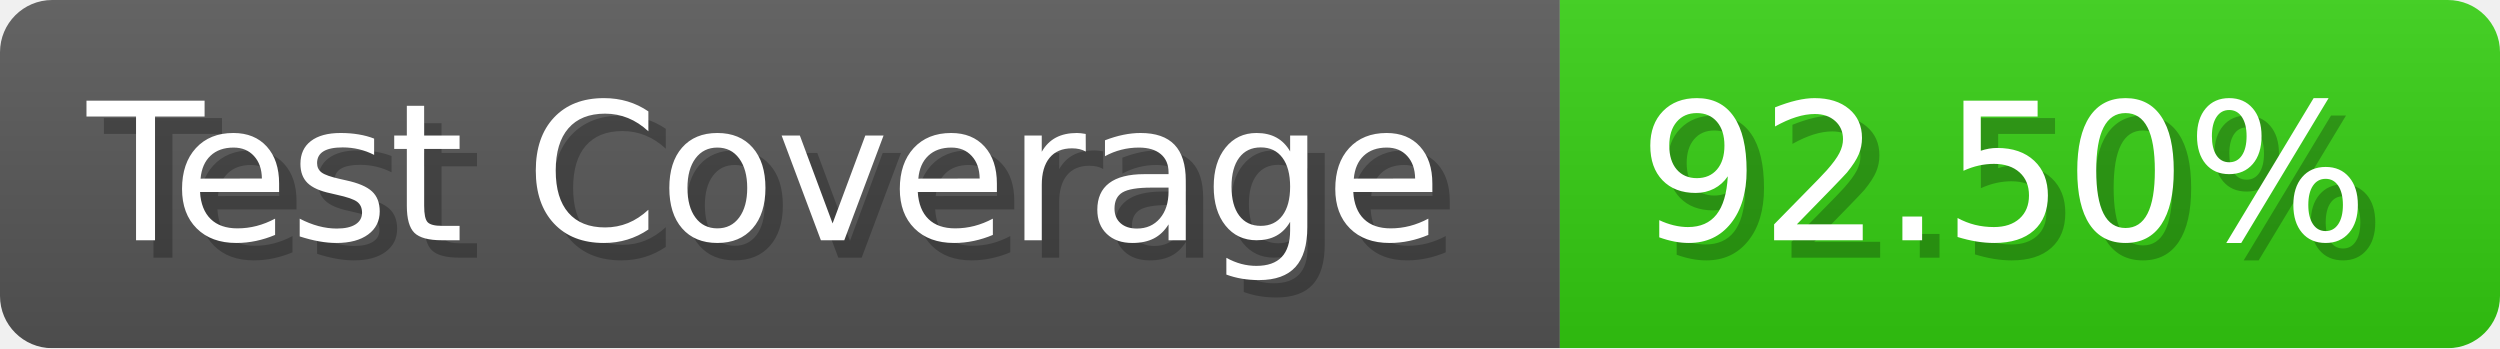
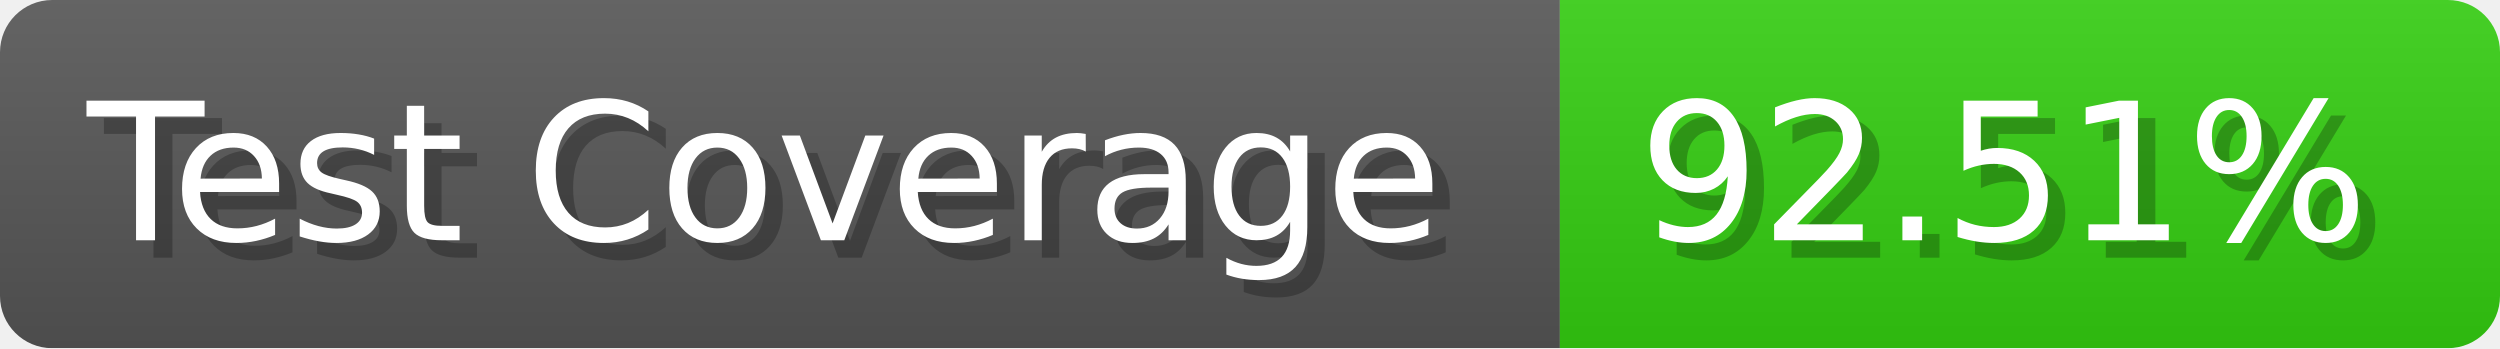
- <svg xmlns="http://www.w3.org/2000/svg" width="143.6" height="20" viewBox="0 0 1436 200" role="img" aria-label="Test Coverage: 92.50%">
+ <svg xmlns="http://www.w3.org/2000/svg" width="143.6" height="20" viewBox="0 0 1436 200" role="img" aria-label="Test Coverage: 92.51%">
  <linearGradient id="a" x2="0" y2="100%">
    <stop offset="0" stop-opacity=".1" stop-color="#EEE" />
    <stop offset="1" stop-opacity=".1" />
  </linearGradient>
  <mask id="m">
    <rect width="1436" height="200" rx="30" fill="#FFF" />
  </mask>
  <g mask="url(#m)">
    <rect width="896" height="200" fill="#555" />
    <rect width="540" height="200" fill="#3C1" x="896" />
    <rect width="1436" height="200" fill="url(#a)" />
  </g>
  <g aria-hidden="true" fill="#fff" text-anchor="start" font-family="Verdana,DejaVu Sans,sans-serif" font-size="110">
    <text x="60" y="148" textLength="796" fill="#000" opacity="0.25">Test Coverage</text>
    <text x="50" y="138" textLength="796">Test Coverage</text>
-     <text x="951" y="148" textLength="440" fill="#000" opacity="0.25">92.50%</text>
-     <text x="941" y="138" textLength="440">92.50%</text>
+     <text x="951" y="148" textLength="440" fill="#000" opacity="0.25">92.51%</text>
+     <text x="941" y="138" textLength="440">92.51%</text>
  </g>
</svg>
